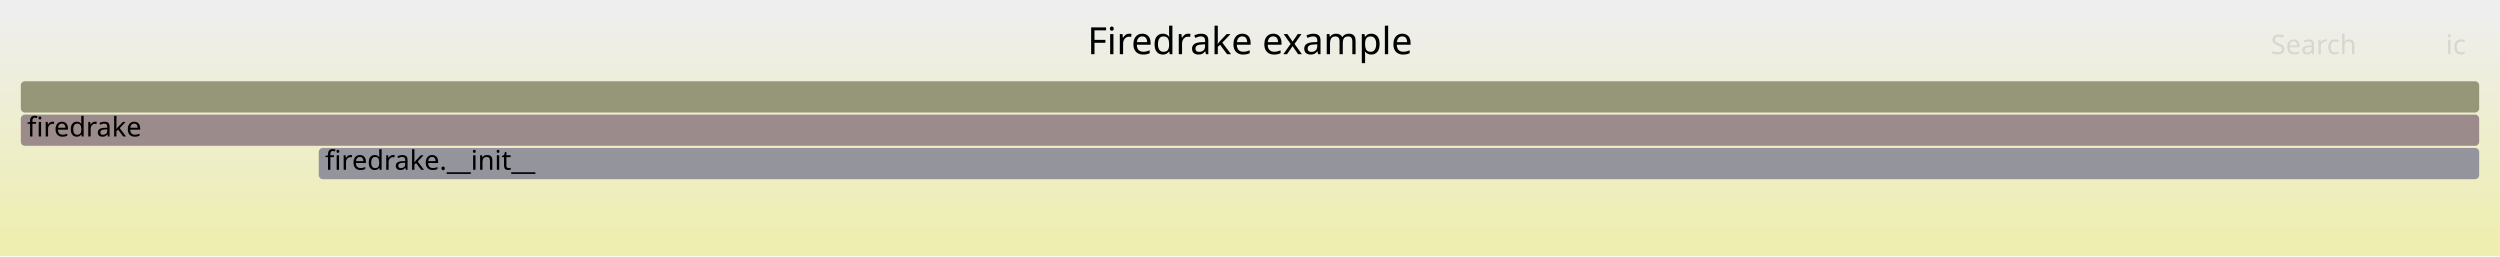
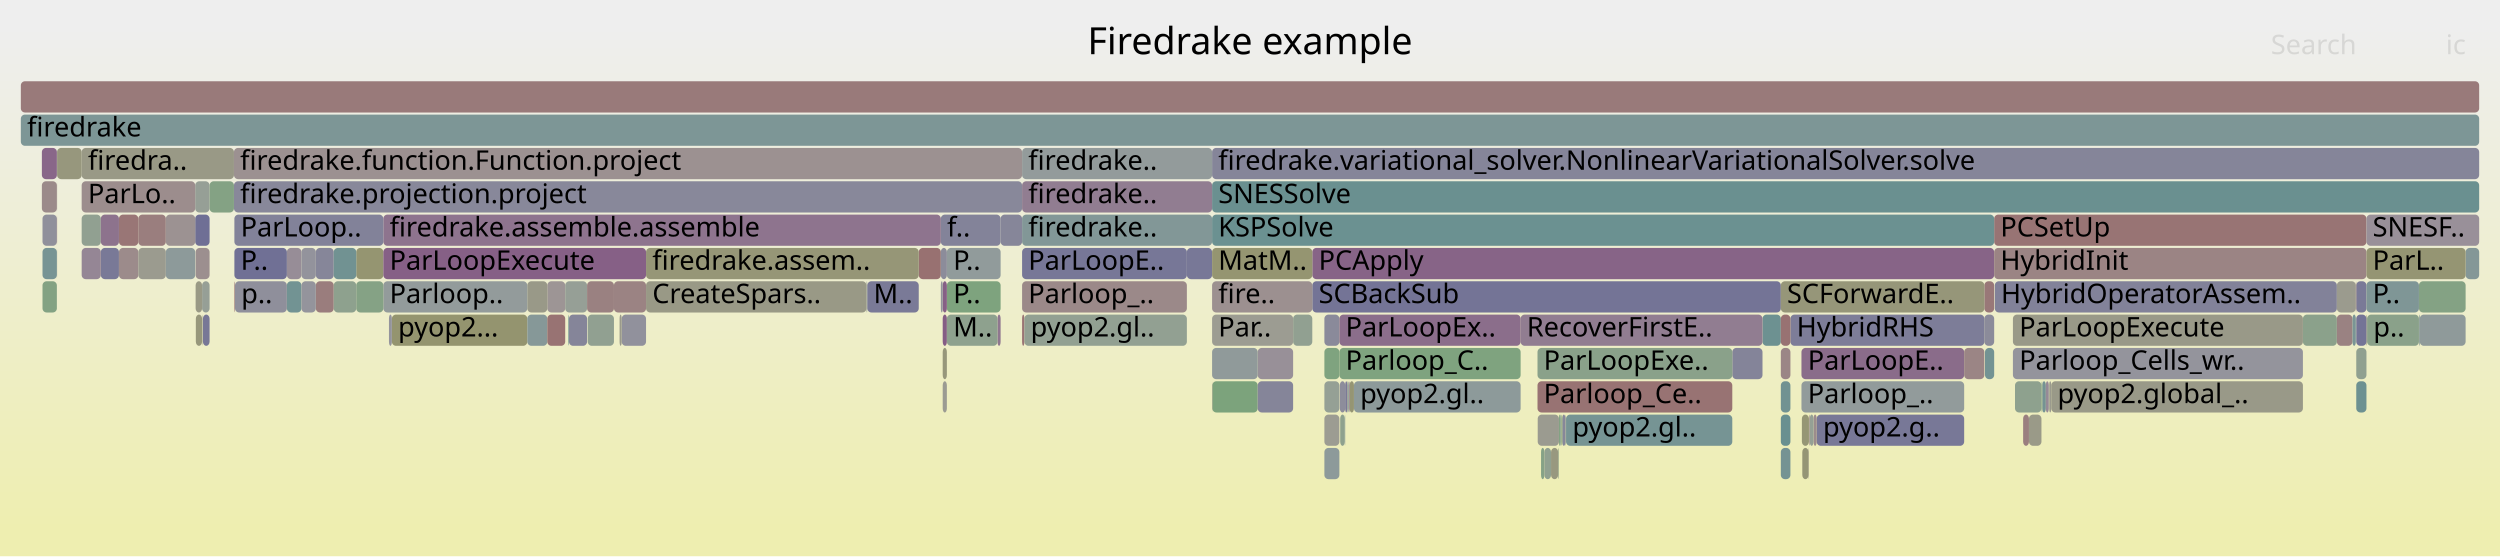
- <svg xmlns="http://www.w3.org/2000/svg" version="1.1" width="1200" height="123" viewBox="0 0 1200 123">
+ <svg xmlns="http://www.w3.org/2000/svg" version="1.1" width="1200" height="267" viewBox="0 0 1200 267">
  <defs>
    <linearGradient id="background" y1="0" y2="1" x1="0" x2="0">
      <stop stop-color="#eeeeee" offset="5%" />
      <stop stop-color="#eeeeb0" offset="95%" />
    </linearGradient>
  </defs>
  <style type="text/css">
	text { font-family:Verdana; font-size:13px; fill:rgb(0,0,0); }
	#search, #ignorecase { opacity:0.1; cursor:pointer; }
	#search:hover, #search.show, #ignorecase:hover, #ignorecase.show { opacity:1; }
	#subtitle { text-anchor:middle; font-color:rgb(160,160,160); }
	#title { text-anchor:middle; font-size:18px}
	#unzoom { cursor:pointer; }
	#frames &gt; *:hover { stroke:black; stroke-width:0.5; cursor:pointer; }
	.hide { display:none; }
	.parent { opacity:0.5; }
</style>
-   <rect x="0.0" y="0" width="1200.0" height="123.0" fill="url(#background)" />
+   <rect x="0.0" y="0" width="1200.0" height="267.0" fill="url(#background)" />
  <text id="title" x="600.00" y="26">Firedrake example</text>
-   <text id="details" x="10.00" y="105"> </text>
+   <text id="details" x="10.00" y="249"> </text>
  <text id="unzoom" x="10.00" y="26" class="hide">Reset Zoom</text>
  <text id="search" x="1090.00" y="26">Search</text>
  <text id="ignorecase" x="1174.00" y="26">ic</text>
-   <text id="matched" x="1090.00" y="105"> </text>
+   <text id="matched" x="1090.00" y="249"> </text>
  <g id="frames">
    <g>
-       <rect x="10.0" y="55" width="1180.0" height="15.0" fill="rgb(155.569,139.362,139.362)" rx="2" ry="2" />
+       <rect x="137.7" y="119" width="7.0" height="15.0" fill="rgb(151.284,140.789,151.284)" rx="2" ry="2" />
+       <text x="140.67" y="129.5" />
+     </g>
+     <g>
+       <rect x="967.2" y="183" width="12.7" height="15.0" fill="rgb(142.238,160.566,142.238)" rx="2" ry="2" />
+       <text x="970.18" y="193.5" />
+     </g>
+     <g>
+       <rect x="749.0" y="199" width="0.4" height="15.0" fill="rgb(112.701,146.256,146.256)" rx="2" ry="2" />
+       <text x="752.02" y="209.5" />
+     </g>
+     <g>
+       <rect x="298.4" y="151" width="11.7" height="15.0" fill="rgb(145.239,145.239,155.53)" rx="2" ry="2" />
+       <text x="301.43" y="161.5" />
+     </g>
+     <g>
+       <rect x="112.3" y="87" width="378.3" height="15.0" fill="rgb(135.805,135.805,153.704)" rx="2" ry="2" />
+       <text x="115.28" y="97.5">firedrake.projection.project</text>
+     </g>
+     <g>
+       <rect x="629.9" y="119" width="327.3" height="15.0" fill="rgb(135.472,100.272,135.472)" rx="2" ry="2" />
+       <text x="632.94" y="129.5">PCApply</text>
+     </g>
+     <g>
+       <rect x="48.4" y="119" width="8.7" height="15.0" fill="rgb(121.23,121.23,150.883)" rx="2" ry="2" />
+       <text x="51.39" y="129.5" />
+     </g>
+     <g>
+       <rect x="646.7" y="183" width="0.5" height="15.0" fill="rgb(154.96,154.96,143.265)" rx="2" ry="2" />
+       <text x="649.69" y="193.5" />
+     </g>
+     <g>
+       <rect x="744.5" y="215" width="3.4" height="15.0" fill="rgb(151.506,151.506,126.527)" rx="2" ry="2" />
+       <text x="747.46" y="225.5" />
+     </g>
+     <g>
+       <rect x="478.8" y="151" width="1.5" height="15.0" fill="rgb(142.889,119.277,142.889)" rx="2" ry="2" />
+       <text x="481.85" y="161.5" />
+     </g>
+     <g>
+       <rect x="490.6" y="151" width="1.1" height="15.0" fill="rgb(152.538,116.126,116.126)" rx="2" ry="2" />
+       <text x="493.58" y="161.5" />
+     </g>
+     <g>
+       <rect x="273.1" y="151" width="8.7" height="15.0" fill="rgb(132.962,132.962,153.154)" rx="2" ry="2" />
+       <text x="276.09" y="161.5" />
+     </g>
+     <g>
+       <rect x="97.0" y="135" width="3.6" height="15.0" fill="rgb(149.863,159.325,149.863)" rx="2" ry="2" />
+       <text x="100.03" y="145.5" />
+     </g>
+     <g>
+       <rect x="966.2" y="167" width="139.2" height="15.0" fill="rgb(148.048,148.048,156.074)" rx="2" ry="2" />
+       <text x="969.24" y="177.5">Parloop_Cells_wr..</text>
+     </g>
+     <g>
+       <rect x="27.3" y="71" width="0.1" height="15.0" fill="rgb(135.303,161.695,135.303)" rx="2" ry="2" />
+       <text x="30.29" y="81.5" />
+     </g>
+     <g>
+       <rect x="635.7" y="215" width="7.2" height="15.0" fill="rgb(140.652,153.502,153.502)" rx="2" ry="2" />
+       <text x="638.69" y="225.5" />
+     </g>
+     <g>
+       <rect x="452.5" y="151" width="2.0" height="15.0" fill="rgb(132.529,92.73,132.529)" rx="2" ry="2" />
+       <text x="455.54" y="161.5" />
+     </g>
+     <g>
+       <rect x="20.4" y="103" width="6.9" height="15.0" fill="rgb(144.128,144.128,155.315)" rx="2" ry="2" />
+       <text x="23.36" y="113.5" />
+     </g>
+     <g>
+       <rect x="262.7" y="135" width="8.6" height="15.0" fill="rgb(156.779,148.639,148.639)" rx="2" ry="2" />
+       <text x="265.73" y="145.5" />
+     </g>
+     <g>
+       <rect x="271.3" y="135" width="10.5" height="15.0" fill="rgb(149.993,159.303,149.993)" rx="2" ry="2" />
+       <text x="274.28" y="145.5" />
+     </g>
+     <g>
+       <rect x="957.2" y="119" width="178.7" height="15.0" fill="rgb(154.609,132.002,132.002)" rx="2" ry="2" />
+       <text x="960.18" y="129.5">HybridInit</text>
+     </g>
+     <g>
+       <rect x="490.6" y="135" width="79.1" height="15.0" fill="rgb(155.234,136.797,136.797)" rx="2" ry="2" />
+       <text x="493.58" y="145.5">Parloop_..</text>
+     </g>
+     <g>
+       <rect x="854.8" y="199" width="4.6" height="15.0" fill="rgb(105.327,144.344,144.344)" rx="2" ry="2" />
+       <text x="857.76" y="209.5" />
+     </g>
+     <g>
+       <rect x="973.9" y="199" width="6.0" height="15.0" fill="rgb(153.5,153.5,136.192)" rx="2" ry="2" />
+       <text x="976.93" y="209.5" />
+     </g>
+     <g>
+       <rect x="491.7" y="151" width="78.0" height="15.0" fill="rgb(145.65,160.01,145.65)" rx="2" ry="2" />
+       <text x="494.70" y="161.5">pyop2.gl..</text>
+     </g>
+     <g>
+       <rect x="10.0" y="55" width="1180.0" height="15.0" fill="rgb(125.283,149.518,149.518)" rx="2" ry="2" />
      <text x="13.00" y="65.5">firedrake</text>
    </g>
    <g>
-       <rect x="10.0" y="39" width="1180.0" height="15.0" fill="rgb(150.087,150.087,119.652)" rx="2" ry="2" />
+       <rect x="281.8" y="135" width="12.9" height="15.0" fill="rgb(154.219,129.009,129.009)" rx="2" ry="2" />
+       <text x="284.76" y="145.5" />
+     </g>
+     <g>
+       <rect x="868.1" y="215" width="0.2" height="15.0" fill="rgb(156.456,146.159,146.159)" rx="2" ry="2" />
+       <text x="871.13" y="225.5" />
+     </g>
+     <g>
+       <rect x="751.4" y="199" width="0.3" height="15.0" fill="rgb(144.951,160.124,144.951)" rx="2" ry="2" />
+       <text x="754.40" y="209.5" />
+     </g>
+     <g>
+       <rect x="846.0" y="151" width="8.8" height="15.0" fill="rgb(109.199,145.348,145.348)" rx="2" ry="2" />
+       <text x="849.02" y="161.5" />
+     </g>
+     <g>
+       <rect x="739.7" y="215" width="1.6" height="15.0" fill="rgb(134.003,161.907,134.003)" rx="2" ry="2" />
+       <text x="742.70" y="225.5" />
+     </g>
+     <g>
+       <rect x="454.5" y="135" width="25.8" height="15.0" fill="rgb(125.508,163.289,125.508)" rx="2" ry="2" />
+       <text x="457.55" y="145.5">P..</text>
+     </g>
+     <g>
+       <rect x="635.7" y="183" width="7.2" height="15.0" fill="rgb(148.745,159.507,148.745)" rx="2" ry="2" />
+       <text x="638.69" y="193.5" />
+     </g>
+     <g>
+       <rect x="868.3" y="199" width="0.2" height="15.0" fill="rgb(144.325,122.957,144.325)" rx="2" ry="2" />
+       <text x="871.33" y="209.5" />
+     </g>
+     <g>
+       <rect x="57.1" y="119" width="9.3" height="15.0" fill="rgb(155.552,139.231,139.231)" rx="2" ry="2" />
+       <text x="60.05" y="129.5" />
+     </g>
+     <g>
+       <rect x="171.0" y="119" width="13.0" height="15.0" fill="rgb(148.704,148.704,112.951)" rx="2" ry="2" />
+       <text x="173.99" y="129.5" />
+     </g>
+     <g>
+       <rect x="66.4" y="119" width="13.2" height="15.0" fill="rgb(154.926,154.926,143.101)" rx="2" ry="2" />
+       <text x="69.44" y="129.5" />
+     </g>
+     <g>
+       <rect x="738.1" y="199" width="10.2" height="15.0" fill="rgb(155.198,155.198,144.419)" rx="2" ry="2" />
+       <text x="741.07" y="209.5" />
+     </g>
+     <g>
+       <rect x="831.5" y="167" width="14.5" height="15.0" fill="rgb(131.662,131.662,152.902)" rx="2" ry="2" />
+       <text x="834.49" y="177.5" />
+     </g>
+     <g>
+       <rect x="93.7" y="103" width="6.9" height="15.0" fill="rgb(111.005,111.005,148.904)" rx="2" ry="2" />
+       <text x="96.73" y="113.5" />
+     </g>
+     <g>
+       <rect x="20.1" y="71" width="7.2" height="15.0" fill="rgb(136.55,103.035,136.55)" rx="2" ry="2" />
+       <text x="23.14" y="81.5" />
+     </g>
+     <g>
+       <rect x="620.7" y="151" width="9.2" height="15.0" fill="rgb(144.759,160.156,144.759)" rx="2" ry="2" />
+       <text x="623.72" y="161.5" />
+     </g>
+     <g>
+       <rect x="581.8" y="87" width="608.2" height="15.0" fill="rgb(105.894,144.491,144.491)" rx="2" ry="2" />
+       <text x="584.78" y="97.5">SNESSolve</text>
+     </g>
+     <g>
+       <rect x="415.9" y="135" width="0.4" height="15.0" fill="rgb(149.983,159.305,149.983)" rx="2" ry="2" />
+       <text x="418.89" y="145.5" />
+     </g>
+     <g>
+       <rect x="27.3" y="119" width="0.1" height="15.0" fill="rgb(149.958,149.958,119.026)" rx="2" ry="2" />
+       <text x="30.29" y="129.5" />
+     </g>
+     <g>
+       <rect x="93.7" y="87" width="6.9" height="15.0" fill="rgb(149.504,159.383,149.504)" rx="2" ry="2" />
+       <text x="96.73" y="97.5" />
+     </g>
+     <g>
+       <rect x="980.3" y="183" width="1.7" height="15.0" fill="rgb(116.425,147.221,147.221)" rx="2" ry="2" />
+       <text x="983.31" y="193.5" />
+     </g>
+     <g>
+       <rect x="569.7" y="119" width="12.1" height="15.0" fill="rgb(120.155,120.155,150.675)" rx="2" ry="2" />
+       <text x="572.65" y="129.5" />
+     </g>
+     <g>
+       <rect x="864.9" y="199" width="3.4" height="15.0" fill="rgb(149.569,149.569,117.144)" rx="2" ry="2" />
+       <text x="867.86" y="209.5" />
+     </g>
+     <g>
+       <rect x="952.5" y="151" width="4.7" height="15.0" fill="rgb(138.831,138.831,154.29)" rx="2" ry="2" />
+       <text x="955.49" y="161.5" />
+     </g>
+     <g>
+       <rect x="864.7" y="167" width="78.1" height="15.0" fill="rgb(138.348,107.642,138.348)" rx="2" ry="2" />
+       <text x="867.73" y="177.5">ParLoopE..</text>
+     </g>
+     <g>
+       <rect x="282.1" y="151" width="12.6" height="15.0" fill="rgb(145.149,160.092,145.149)" rx="2" ry="2" />
+       <text x="285.09" y="161.5" />
+     </g>
+     <g>
+       <rect x="957.5" y="135" width="164.2" height="15.0" fill="rgb(129.942,129.942,152.569)" rx="2" ry="2" />
+       <text x="960.47" y="145.5">HybridOperatorAssem..</text>
+     </g>
+     <g>
+       <rect x="751.7" y="199" width="79.8" height="15.0" fill="rgb(117.815,147.582,147.582)" rx="2" ry="2" />
+       <text x="754.74" y="209.5">pyop2.gl..</text>
+     </g>
+     <g>
+       <rect x="748.3" y="199" width="0.7" height="15.0" fill="rgb(131.122,162.375,131.122)" rx="2" ry="2" />
+       <text x="751.26" y="209.5" />
+     </g>
+     <g>
+       <rect x="643.3" y="199" width="2.2" height="15.0" fill="rgb(142.347,160.548,142.347)" rx="2" ry="2" />
+       <text x="646.31" y="209.5" />
+     </g>
+     <g>
+       <rect x="100.6" y="87" width="11.7" height="15.0" fill="rgb(132.37,162.172,132.37)" rx="2" ry="2" />
+       <text x="103.62" y="97.5" />
+     </g>
+     <g>
+       <rect x="581.9" y="183" width="21.8" height="15.0" fill="rgb(124.273,163.49,124.273)" rx="2" ry="2" />
+       <text x="584.93" y="193.5" />
+     </g>
+     <g>
+       <rect x="20.4" y="119" width="6.9" height="15.0" fill="rgb(118.914,147.867,147.867)" rx="2" ry="2" />
+       <text x="23.36" y="129.5" />
+     </g>
+     <g>
+       <rect x="20.1" y="87" width="7.2" height="15.0" fill="rgb(155.378,137.897,137.897)" rx="2" ry="2" />
+       <text x="23.14" y="97.5" />
+     </g>
+     <g>
+       <rect x="983.4" y="183" width="0.1" height="15.0" fill="rgb(132.697,151.44,151.44)" rx="2" ry="2" />
+       <text x="986.39" y="193.5" />
+     </g>
+     <g>
+       <rect x="1105.4" y="151" width="16.3" height="15.0" fill="rgb(138.97,161.098,138.97)" rx="2" ry="2" />
+       <text x="1108.45" y="161.5" />
+     </g>
+     <g>
+       <rect x="416.3" y="135" width="24.7" height="15.0" fill="rgb(122.427,122.427,151.115)" rx="2" ry="2" />
+       <text x="419.31" y="145.5">M..</text>
+     </g>
+     <g>
+       <rect x="188.1" y="151" width="65.0" height="15.0" fill="rgb(148.266,148.266,110.827)" rx="2" ry="2" />
+       <text x="191.08" y="161.5">pyop2...</text>
+     </g>
+     <g>
+       <rect x="647.2" y="183" width="0.3" height="15.0" fill="rgb(117.826,147.585,147.585)" rx="2" ry="2" />
+       <text x="650.19" y="193.5" />
+     </g>
+     <g>
+       <rect x="647.8" y="183" width="2.1" height="15.0" fill="rgb(149.204,149.204,115.375)" rx="2" ry="2" />
+       <text x="650.81" y="193.5" />
+     </g>
+     <g>
+       <rect x="643.1" y="183" width="2.6" height="15.0" fill="rgb(140.516,140.516,154.616)" rx="2" ry="2" />
+       <text x="646.05" y="193.5" />
+     </g>
+     <g>
+       <rect x="629.9" y="135" width="224.9" height="15.0" fill="rgb(115.684,115.684,149.81)" rx="2" ry="2" />
+       <text x="632.94" y="145.5">SCBackSub</text>
+     </g>
+     <g>
+       <rect x="93.9" y="119" width="6.7" height="15.0" fill="rgb(156.014,142.774,142.774)" rx="2" ry="2" />
+       <text x="96.86" y="129.5" />
+     </g>
+     <g>
+       <rect x="297.4" y="151" width="1.0" height="15.0" fill="rgb(154.022,154.022,138.722)" rx="2" ry="2" />
+       <text x="300.44" y="161.5" />
+     </g>
+     <g>
+       <rect x="957.2" y="103" width="178.7" height="15.0" fill="rgb(152.488,115.742,115.742)" rx="2" ry="2" />
+       <text x="960.18" y="113.5">PCSetUp</text>
+     </g>
+     <g>
+       <rect x="441.0" y="119" width="10.6" height="15.0" fill="rgb(152.161,113.238,113.238)" rx="2" ry="2" />
+       <text x="444.04" y="129.5" />
+     </g>
+     <g>
+       <rect x="854.8" y="183" width="4.6" height="15.0" fill="rgb(113.469,146.455,146.455)" rx="2" ry="2" />
+       <text x="857.76" y="193.5" />
+     </g>
+     <g>
+       <rect x="729.9" y="151" width="116.1" height="15.0" fill="rgb(145.027,124.758,145.027)" rx="2" ry="2" />
+       <text x="732.88" y="161.5">RecoverFirstE..</text>
+     </g>
+     <g>
+       <rect x="859.4" y="151" width="93.1" height="15.0" fill="rgb(125.296,125.296,151.67)" rx="2" ry="2" />
+       <text x="862.41" y="161.5">HybridRHS</text>
+     </g>
+     <g>
+       <rect x="452.5" y="135" width="2.0" height="15.0" fill="rgb(133.855,96.129,133.855)" rx="2" ry="2" />
+       <text x="455.54" y="145.5" />
+     </g>
+     <g>
+       <rect x="868.5" y="199" width="0.2" height="15.0" fill="rgb(154.342,129.952,129.952)" rx="2" ry="2" />
+       <text x="871.52" y="209.5" />
+     </g>
+     <g>
+       <rect x="1131.0" y="135" width="4.9" height="15.0" fill="rgb(121.698,121.698,150.974)" rx="2" ry="2" />
+       <text x="1133.96" y="145.5" />
+     </g>
+     <g>
+       <rect x="66.4" y="103" width="13.2" height="15.0" fill="rgb(153.866,126.303,126.303)" rx="2" ry="2" />
+       <text x="69.44" y="113.5" />
+     </g>
+     <g>
+       <rect x="186.7" y="151" width="1.4" height="15.0" fill="rgb(147.506,147.506,155.969)" rx="2" ry="2" />
+       <text x="189.74" y="161.5" />
+     </g>
+     <g>
+       <rect x="864.7" y="183" width="78.1" height="15.0" fill="rgb(146.343,154.978,154.978)" rx="2" ry="2" />
+       <text x="867.73" y="193.5">Parloop_..</text>
+     </g>
+     <g>
+       <rect x="1183.5" y="119" width="6.5" height="15.0" fill="rgb(131.874,151.227,151.227)" rx="2" ry="2" />
+       <text x="1186.48" y="129.5" />
+     </g>
+     <g>
+       <rect x="151.6" y="119" width="8.6" height="15.0" fill="rgb(133.541,133.541,153.266)" rx="2" ry="2" />
+       <text x="154.64" y="129.5" />
+     </g>
+     <g>
+       <rect x="865.1" y="215" width="3.0" height="15.0" fill="rgb(149.488,149.488,116.748)" rx="2" ry="2" />
+       <text x="868.05" y="225.5" />
+     </g>
+     <g>
+       <rect x="984.6" y="183" width="120.8" height="15.0" fill="rgb(153.374,153.374,135.581)" rx="2" ry="2" />
+       <text x="987.60" y="193.5">pyop2.global_..</text>
+     </g>
+     <g>
+       <rect x="1131.0" y="183" width="4.9" height="15.0" fill="rgb(108.795,145.243,145.243)" rx="2" ry="2" />
+       <text x="1133.96" y="193.5" />
+     </g>
+     <g>
+       <rect x="1161.1" y="151" width="0.4" height="15.0" fill="rgb(128.905,150.457,150.457)" rx="2" ry="2" />
+       <text x="1164.15" y="161.5" />
+     </g>
+     <g>
+       <rect x="603.7" y="183" width="17.0" height="15.0" fill="rgb(133.245,133.245,153.209)" rx="2" ry="2" />
+       <text x="606.70" y="193.5" />
+     </g>
+     <g>
+       <rect x="97.4" y="151" width="3.2" height="15.0" fill="rgb(118.919,118.919,150.436)" rx="2" ry="2" />
+       <text x="100.38" y="161.5" />
+     </g>
+     <g>
+       <rect x="1121.7" y="135" width="9.1" height="15.0" fill="rgb(154.641,154.641,141.724)" rx="2" ry="2" />
+       <text x="1124.71" y="145.5" />
+     </g>
+     <g>
+       <rect x="160.2" y="119" width="10.8" height="15.0" fill="rgb(112.971,146.326,146.326)" rx="2" ry="2" />
+       <text x="163.19" y="129.5" />
+     </g>
+     <g>
+       <rect x="647.5" y="183" width="0.3" height="15.0" fill="rgb(138.428,107.846,138.428)" rx="2" ry="2" />
+       <text x="650.49" y="193.5" />
+     </g>
+     <g>
+       <rect x="39.2" y="119" width="9.2" height="15.0" fill="rgb(148.778,134.369,148.778)" rx="2" ry="2" />
+       <text x="42.22" y="129.5" />
+     </g>
+     <g>
+       <rect x="451.6" y="103" width="28.7" height="15.0" fill="rgb(131.367,131.367,152.845)" rx="2" ry="2" />
+       <text x="454.58" y="113.5">f..</text>
+     </g>
+     <g>
+       <rect x="112.5" y="119" width="25.2" height="15.0" fill="rgb(111.633,111.633,149.026)" rx="2" ry="2" />
+       <text x="115.52" y="129.5">P..</text>
+     </g>
+     <g>
+       <rect x="310.1" y="119" width="130.9" height="15.0" fill="rgb(150.043,150.043,119.437)" rx="2" ry="2" />
+       <text x="313.12" y="129.5">firedrake.assem..</text>
+     </g>
+     <g>
+       <rect x="952.5" y="135" width="4.7" height="15.0" fill="rgb(153.098,120.418,120.418)" rx="2" ry="2" />
+       <text x="955.49" y="145.5" />
+     </g>
+     <g>
+       <rect x="872.0" y="199" width="70.8" height="15.0" fill="rgb(119.898,119.898,150.626)" rx="2" ry="2" />
+       <text x="875.04" y="209.5">pyop2.g..</text>
+     </g>
+     <g>
+       <rect x="1130.8" y="135" width="0.2" height="15.0" fill="rgb(154.135,128.368,128.368)" rx="2" ry="2" />
+       <text x="1133.84" y="145.5" />
+     </g>
+     <g>
+       <rect x="748.1" y="215" width="0.2" height="15.0" fill="rgb(152.413,152.413,130.927)" rx="2" ry="2" />
+       <text x="751.12" y="225.5" />
+     </g>
+     <g>
+       <rect x="253.1" y="151" width="9.6" height="15.0" fill="rgb(134.016,151.782,151.782)" rx="2" ry="2" />
+       <text x="256.12" y="161.5" />
+     </g>
+     <g>
+       <rect x="581.8" y="183" width="0.1" height="15.0" fill="rgb(154.469,130.927,130.927)" rx="2" ry="2" />
+       <text x="584.78" y="193.5" />
+     </g>
+     <g>
+       <rect x="603.7" y="167" width="17.0" height="15.0" fill="rgb(152.447,143.77,152.447)" rx="2" ry="2" />
+       <text x="606.70" y="177.5" />
+     </g>
+     <g>
+       <rect x="27.3" y="103" width="0.1" height="15.0" fill="rgb(152.345,114.644,114.644)" rx="2" ry="2" />
+       <text x="30.29" y="113.5" />
+     </g>
+     <g>
+       <rect x="1136.2" y="151" width="24.9" height="15.0" fill="rgb(138.25,161.215,138.25)" rx="2" ry="2" />
+       <text x="1139.20" y="161.5">p..</text>
+     </g>
+     <g>
+       <rect x="1135.9" y="151" width="0.3" height="15.0" fill="rgb(149.98,149.98,119.136)" rx="2" ry="2" />
+       <text x="1138.86" y="161.5" />
+     </g>
+     <g>
+       <rect x="983.7" y="183" width="0.9" height="15.0" fill="rgb(154.413,154.413,140.615)" rx="2" ry="2" />
+       <text x="986.68" y="193.5" />
+     </g>
+     <g>
+       <rect x="581.8" y="71" width="608.2" height="15.0" fill="rgb(132.864,132.864,153.135)" rx="2" ry="2" />
+       <text x="584.78" y="81.5">firedrake.variational_solver.NonlinearVariationalSolver.solve</text>
+     </g>
+     <g>
+       <rect x="184.0" y="103" width="267.6" height="15.0" fill="rgb(141.507,115.737,141.507)" rx="2" ry="2" />
+       <text x="187.01" y="113.5">firedrake.assemble.assemble</text>
+     </g>
+     <g>
+       <rect x="749.9" y="199" width="1.5" height="15.0" fill="rgb(134.54,134.54,153.459)" rx="2" ry="2" />
+       <text x="752.86" y="209.5" />
+     </g>
+     <g>
+       <rect x="112.8" y="135" width="24.9" height="15.0" fill="rgb(143.445,143.445,155.183)" rx="2" ry="2" />
+       <text x="115.78" y="145.5">p..</text>
+     </g>
+     <g>
+       <rect x="645.7" y="183" width="1.0" height="15.0" fill="rgb(122.336,122.336,151.097)" rx="2" ry="2" />
+       <text x="648.66" y="193.5" />
+     </g>
+     <g>
+       <rect x="854.8" y="135" width="97.7" height="15.0" fill="rgb(150.306,150.306,120.715)" rx="2" ry="2" />
+       <text x="857.76" y="145.5">SCForwardE..</text>
+     </g>
+     <g>
+       <rect x="112.5" y="135" width="0.3" height="15.0" fill="rgb(152.512,115.927,115.927)" rx="2" ry="2" />
+       <text x="115.52" y="145.5" />
+     </g>
+     <g>
+       <rect x="952.8" y="167" width="4.4" height="15.0" fill="rgb(115.401,146.956,146.956)" rx="2" ry="2" />
+       <text x="955.77" y="177.5" />
+     </g>
+     <g>
+       <rect x="310.1" y="135" width="105.8" height="15.0" fill="rgb(153.082,153.082,134.168)" rx="2" ry="2" />
+       <text x="313.12" y="145.5">CreateSpars..</text>
+     </g>
+     <g>
+       <rect x="971.1" y="199" width="2.8" height="15.0" fill="rgb(153.914,126.675,126.675)" rx="2" ry="2" />
+       <text x="974.07" y="209.5" />
+     </g>
+     <g>
+       <rect x="642.9" y="167" width="87.0" height="15.0" fill="rgb(126.671,163.1,126.671)" rx="2" ry="2" />
+       <text x="645.88" y="177.5">Parloop_C..</text>
+     </g>
+     <g>
+       <rect x="253.1" y="135" width="9.6" height="15.0" fill="rgb(153.366,153.366,135.541)" rx="2" ry="2" />
+       <text x="256.12" y="145.5" />
+     </g>
+     <g>
+       <rect x="1121.7" y="151" width="7.5" height="15.0" fill="rgb(154.329,129.856,129.856)" rx="2" ry="2" />
+       <text x="1124.71" y="161.5" />
+     </g>
+     <g>
+       <rect x="1135.9" y="135" width="25.2" height="15.0" fill="rgb(126.762,149.901,149.901)" rx="2" ry="2" />
+       <text x="1138.86" y="145.5">P..</text>
+     </g>
+     <g>
+       <rect x="184.0" y="135" width="69.1" height="15.0" fill="rgb(146.612,155.048,155.048)" rx="2" ry="2" />
+       <text x="187.01" y="145.5">Parloop..</text>
+     </g>
+     <g>
+       <rect x="454.5" y="119" width="25.8" height="15.0" fill="rgb(145.337,154.717,154.717)" rx="2" ry="2" />
+       <text x="457.55" y="129.5">P..</text>
+     </g>
+     <g>
+       <rect x="262.7" y="151" width="8.6" height="15.0" fill="rgb(152.345,114.647,114.647)" rx="2" ry="2" />
+       <text x="265.73" y="161.5" />
+     </g>
+     <g>
+       <rect x="738.0" y="183" width="93.5" height="15.0" fill="rgb(152.364,114.791,114.791)" rx="2" ry="2" />
+       <text x="740.95" y="193.5">Parloop_Ce..</text>
+     </g>
+     <g>
+       <rect x="983.5" y="183" width="0.2" height="15.0" fill="rgb(153.65,153.65,136.917)" rx="2" ry="2" />
+       <text x="986.53" y="193.5" />
+     </g>
+     <g>
+       <rect x="454.5" y="151" width="24.3" height="15.0" fill="rgb(141.749,160.646,141.749)" rx="2" ry="2" />
+       <text x="457.55" y="161.5">M..</text>
+     </g>
+     <g>
+       <rect x="1129.2" y="151" width="1.6" height="15.0" fill="rgb(121.452,148.525,148.525)" rx="2" ry="2" />
+       <text x="1132.17" y="161.5" />
+     </g>
+     <g>
+       <rect x="151.6" y="135" width="8.6" height="15.0" fill="rgb(153.713,125.13,125.13)" rx="2" ry="2" />
+       <text x="154.64" y="145.5" />
+     </g>
+     <g>
+       <rect x="645.5" y="199" width="0.2" height="15.0" fill="rgb(136.904,152.531,152.531)" rx="2" ry="2" />
+       <text x="648.50" y="209.5" />
+     </g>
+     <g>
+       <rect x="452.5" y="183" width="2.0" height="15.0" fill="rgb(155.491,155.491,145.839)" rx="2" ry="2" />
+       <text x="455.54" y="193.5" />
+     </g>
+     <g>
+       <rect x="749.4" y="199" width="0.2" height="15.0" fill="rgb(147.639,147.639,107.788)" rx="2" ry="2" />
+       <text x="752.39" y="209.5" />
+     </g>
+     <g>
+       <rect x="171.0" y="135" width="13.0" height="15.0" fill="rgb(133.152,162.045,133.152)" rx="2" ry="2" />
+       <text x="173.99" y="145.5" />
+     </g>
+     <g>
+       <rect x="93.9" y="135" width="3.1" height="15.0" fill="rgb(152.761,152.761,132.613)" rx="2" ry="2" />
+       <text x="96.86" y="145.5" />
+     </g>
+     <g>
+       <rect x="490.6" y="119" width="79.1" height="15.0" fill="rgb(119.347,119.347,150.519)" rx="2" ry="2" />
+       <text x="493.58" y="129.5">ParLoopE..</text>
+     </g>
+     <g>
+       <rect x="490.6" y="71" width="91.2" height="15.0" fill="rgb(147.106,155.176,155.176)" rx="2" ry="2" />
+       <text x="493.58" y="81.5">firedrake..</text>
+     </g>
+     <g>
+       <rect x="635.7" y="151" width="7.2" height="15.0" fill="rgb(137.847,137.847,154.099)" rx="2" ry="2" />
+       <text x="638.69" y="161.5" />
+     </g>
+     <g>
+       <rect x="870.5" y="199" width="1.5" height="15.0" fill="rgb(155.695,140.328,140.328)" rx="2" ry="2" />
+       <text x="873.49" y="209.5" />
+     </g>
+     <g>
+       <rect x="581.8" y="103" width="375.4" height="15.0" fill="rgb(107.38,144.876,144.876)" rx="2" ry="2" />
+       <text x="584.78" y="113.5">KSPSolve</text>
+     </g>
+     <g>
+       <rect x="581.8" y="119" width="48.1" height="15.0" fill="rgb(148.747,148.747,113.16)" rx="2" ry="2" />
+       <text x="584.78" y="129.5">MatM..</text>
+     </g>
+     <g>
+       <rect x="490.6" y="87" width="91.2" height="15.0" fill="rgb(145.151,125.075,145.151)" rx="2" ry="2" />
+       <text x="493.58" y="97.5">firedrake..</text>
+     </g>
+     <g>
+       <rect x="1135.9" y="119" width="47.6" height="15.0" fill="rgb(149.158,149.158,115.151)" rx="2" ry="2" />
+       <text x="1138.86" y="129.5">ParL..</text>
+     </g>
+     <g>
+       <rect x="452.5" y="167" width="2.0" height="15.0" fill="rgb(150.839,150.839,123.297)" rx="2" ry="2" />
+       <text x="455.54" y="177.5" />
+     </g>
+     <g>
+       <rect x="39.2" y="87" width="54.5" height="15.0" fill="rgb(155.803,141.155,141.155)" rx="2" ry="2" />
+       <text x="42.22" y="97.5">ParLo..</text>
+     </g>
+     <g>
+       <rect x="868.7" y="199" width="1.8" height="15.0" fill="rgb(148.611,159.528,148.611)" rx="2" ry="2" />
+       <text x="871.72" y="209.5" />
+     </g>
+     <g>
+       <rect x="581.8" y="167" width="21.9" height="15.0" fill="rgb(143.747,154.305,154.305)" rx="2" ry="2" />
+       <text x="584.78" y="177.5" />
+     </g>
+     <g>
+       <rect x="1161.5" y="151" width="22.0" height="15.0" fill="rgb(142.971,154.104,154.104)" rx="2" ry="2" />
+       <text x="1164.52" y="161.5" />
+     </g>
+     <g>
+       <rect x="635.7" y="167" width="7.2" height="15.0" fill="rgb(126.72,163.092,126.72)" rx="2" ry="2" />
+       <text x="638.69" y="177.5" />
+     </g>
+     <g>
+       <rect x="27.3" y="87" width="0.1" height="15.0" fill="rgb(154.695,132.658,132.658)" rx="2" ry="2" />
+       <text x="30.29" y="97.5" />
+     </g>
+     <g>
+       <rect x="112.5" y="103" width="71.5" height="15.0" fill="rgb(129.864,129.864,152.554)" rx="2" ry="2" />
+       <text x="115.52" y="113.5">ParLoop..</text>
+     </g>
+     <g>
+       <rect x="649.9" y="183" width="80.0" height="15.0" fill="rgb(140.753,153.529,153.529)" rx="2" ry="2" />
+       <text x="652.88" y="193.5">pyop2.gl..</text>
+     </g>
+     <g>
+       <rect x="741.3" y="215" width="3.2" height="15.0" fill="rgb(144.389,160.216,144.389)" rx="2" ry="2" />
+       <text x="744.31" y="225.5" />
+     </g>
+     <g>
+       <rect x="137.7" y="135" width="7.0" height="15.0" fill="rgb(113.887,146.563,146.563)" rx="2" ry="2" />
+       <text x="140.67" y="145.5" />
+     </g>
+     <g>
+       <rect x="1135.9" y="103" width="54.1" height="15.0" fill="rgb(152.662,144.321,152.662)" rx="2" ry="2" />
+       <text x="1138.86" y="113.5">SNESF..</text>
+     </g>
+     <g>
+       <rect x="1161.1" y="135" width="22.4" height="15.0" fill="rgb(131.762,162.271,131.762)" rx="2" ry="2" />
+       <text x="1164.15" y="145.5" />
+     </g>
+     <g>
+       <rect x="1131.0" y="167" width="4.9" height="15.0" fill="rgb(143.694,160.329,143.694)" rx="2" ry="2" />
+       <text x="1133.96" y="177.5" />
+     </g>
+     <g>
+       <rect x="749.6" y="199" width="0.3" height="15.0" fill="rgb(125.014,163.37,125.014)" rx="2" ry="2" />
+       <text x="752.62" y="209.5" />
+     </g>
+     <g>
+       <rect x="451.6" y="119" width="2.9" height="15.0" fill="rgb(139.632,139.632,154.445)" rx="2" ry="2" />
+       <text x="454.58" y="129.5" />
+     </g>
+     <g>
+       <rect x="1131.0" y="151" width="4.9" height="15.0" fill="rgb(116.467,116.467,149.961)" rx="2" ry="2" />
+       <text x="1133.96" y="161.5" />
+     </g>
+     <g>
+       <rect x="635.7" y="199" width="7.2" height="15.0" fill="rgb(155.593,155.593,146.336)" rx="2" ry="2" />
+       <text x="638.69" y="209.5" />
+     </g>
+     <g>
+       <rect x="854.8" y="167" width="4.6" height="15.0" fill="rgb(154.88,134.083,134.083)" rx="2" ry="2" />
+       <text x="857.76" y="177.5" />
+     </g>
+     <g>
+       <rect x="57.1" y="103" width="9.3" height="15.0" fill="rgb(152.755,117.79,117.79)" rx="2" ry="2" />
+       <text x="60.05" y="113.5" />
+     </g>
+     <g>
+       <rect x="39.2" y="71" width="73.1" height="15.0" fill="rgb(153.092,153.092,134.216)" rx="2" ry="2" />
+       <text x="42.22" y="81.5">firedra..</text>
+     </g>
+     <g>
+       <rect x="184.0" y="119" width="126.1" height="15.0" fill="rgb(133.904,96.254,133.904)" rx="2" ry="2" />
+       <text x="187.01" y="129.5">ParLoopExecute</text>
+     </g>
+     <g>
+       <rect x="854.8" y="215" width="4.6" height="15.0" fill="rgb(117.369,147.466,147.466)" rx="2" ry="2" />
+       <text x="857.76" y="225.5" />
+     </g>
+     <g>
+       <rect x="979.9" y="183" width="0.2" height="15.0" fill="rgb(126.155,163.184,126.155)" rx="2" ry="2" />
+       <text x="982.93" y="193.5" />
+     </g>
+     <g>
+       <rect x="20.4" y="135" width="6.9" height="15.0" fill="rgb(130.826,162.424,130.826)" rx="2" ry="2" />
+       <text x="23.36" y="145.5" />
+     </g>
+     <g>
+       <rect x="490.6" y="103" width="91.2" height="15.0" fill="rgb(129.919,150.72,150.72)" rx="2" ry="2" />
+       <text x="493.58" y="113.5">firedrake..</text>
+     </g>
+     <g>
+       <rect x="480.3" y="103" width="10.3" height="15.0" fill="rgb(134.043,134.043,153.363)" rx="2" ry="2" />
+       <text x="483.31" y="113.5" />
+     </g>
+     <g>
+       <rect x="581.8" y="135" width="48.1" height="15.0" fill="rgb(156.212,144.289,144.289)" rx="2" ry="2" />
+       <text x="584.78" y="145.5">fire..</text>
+     </g>
+     <g>
+       <rect x="294.7" y="135" width="15.4" height="15.0" fill="rgb(154.526,131.366,131.366)" rx="2" ry="2" />
+       <text x="297.66" y="145.5" />
+     </g>
+     <g>
+       <rect x="642.9" y="151" width="87.0" height="15.0" fill="rgb(139.161,109.725,139.161)" rx="2" ry="2" />
+       <text x="645.88" y="161.5">ParLoopEx..</text>
+     </g>
+     <g>
+       <rect x="10.0" y="39" width="1180.0" height="15.0" fill="rgb(153.253,121.603,121.603)" rx="2" ry="2" />
      <text x="13.00" y="49.5" />
    </g>
    <g>
-       <rect x="153.0" y="71" width="1037.0" height="15.0" fill="rgb(147.913,147.913,156.048)" rx="2" ry="2" />
-       <text x="156.02" y="81.5">firedrake.__init__</text>
+       <rect x="39.2" y="103" width="9.2" height="15.0" fill="rgb(145.103,160.099,145.103)" rx="2" ry="2" />
+       <text x="42.22" y="113.5" />
+     </g>
+     <g>
+       <rect x="79.6" y="103" width="14.1" height="15.0" fill="rgb(156.435,145.999,145.999)" rx="2" ry="2" />
+       <text x="82.59" y="113.5" />
+     </g>
+     <g>
+       <rect x="27.4" y="71" width="11.8" height="15.0" fill="rgb(151.176,151.176,124.932)" rx="2" ry="2" />
+       <text x="30.41" y="81.5" />
+     </g>
+     <g>
+       <rect x="451.6" y="135" width="0.9" height="15.0" fill="rgb(147.004,147.004,155.872)" rx="2" ry="2" />
+       <text x="454.58" y="145.5" />
+     </g>
+     <g>
+       <rect x="747.9" y="215" width="0.2" height="15.0" fill="rgb(135.971,161.586,135.971)" rx="2" ry="2" />
+       <text x="750.86" y="225.5" />
+     </g>
+     <g>
+       <rect x="160.2" y="135" width="10.8" height="15.0" fill="rgb(142.261,160.562,142.261)" rx="2" ry="2" />
+       <text x="163.19" y="145.5" />
+     </g>
+     <g>
+       <rect x="942.8" y="167" width="9.7" height="15.0" fill="rgb(154.755,133.122,133.122)" rx="2" ry="2" />
+       <text x="945.83" y="177.5" />
+     </g>
+     <g>
+       <rect x="581.8" y="151" width="38.9" height="15.0" fill="rgb(155.589,155.589,146.317)" rx="2" ry="2" />
+       <text x="584.78" y="161.5">Par..</text>
+     </g>
+     <g>
+       <rect x="79.6" y="119" width="14.1" height="15.0" fill="rgb(140.952,153.58,153.58)" rx="2" ry="2" />
+       <text x="82.59" y="129.5" />
+     </g>
+     <g>
+       <rect x="112.3" y="71" width="378.3" height="15.0" fill="rgb(156.299,144.958,144.958)" rx="2" ry="2" />
+       <text x="115.28" y="81.5">firedrake.function.Function.project</text>
+     </g>
+     <g>
+       <rect x="854.8" y="151" width="4.6" height="15.0" fill="rgb(152.199,113.529,113.529)" rx="2" ry="2" />
+       <text x="857.76" y="161.5" />
+     </g>
+     <g>
+       <rect x="982.0" y="183" width="1.4" height="15.0" fill="rgb(150.248,138.134,150.248)" rx="2" ry="2" />
+       <text x="984.99" y="193.5" />
+     </g>
+     <g>
+       <rect x="144.7" y="135" width="6.9" height="15.0" fill="rgb(147.878,147.878,156.041)" rx="2" ry="2" />
+       <text x="147.70" y="145.5" />
+     </g>
+     <g>
+       <rect x="980.1" y="183" width="0.2" height="15.0" fill="rgb(138.54,161.168,138.54)" rx="2" ry="2" />
+       <text x="983.12" y="193.5" />
+     </g>
+     <g>
+       <rect x="97.2" y="151" width="0.2" height="15.0" fill="rgb(153.012,153.012,133.827)" rx="2" ry="2" />
+       <text x="100.21" y="161.5" />
+     </g>
+     <g>
+       <rect x="94.0" y="151" width="3.0" height="15.0" fill="rgb(150.836,150.836,123.282)" rx="2" ry="2" />
+       <text x="96.98" y="161.5" />
+     </g>
+     <g>
+       <rect x="48.4" y="103" width="8.7" height="15.0" fill="rgb(141.151,114.823,141.151)" rx="2" ry="2" />
+       <text x="51.39" y="113.5" />
+     </g>
+     <g>
+       <rect x="144.7" y="119" width="6.9" height="15.0" fill="rgb(146.818,146.818,155.836)" rx="2" ry="2" />
+       <text x="147.70" y="129.5" />
+     </g>
+     <g>
+       <rect x="272.8" y="151" width="0.3" height="15.0" fill="rgb(104.625,144.162,144.162)" rx="2" ry="2" />
+       <text x="275.76" y="161.5" />
+     </g>
+     <g>
+       <rect x="738.0" y="167" width="93.5" height="15.0" fill="rgb(137.829,161.284,137.829)" rx="2" ry="2" />
+       <text x="740.95" y="177.5">ParLoopExe..</text>
+     </g>
+     <g>
+       <rect x="966.2" y="151" width="139.2" height="15.0" fill="rgb(153.406,153.406,135.737)" rx="2" ry="2" />
+       <text x="969.24" y="161.5">ParLoopExecute</text>
    </g>
  </g>
</svg>
